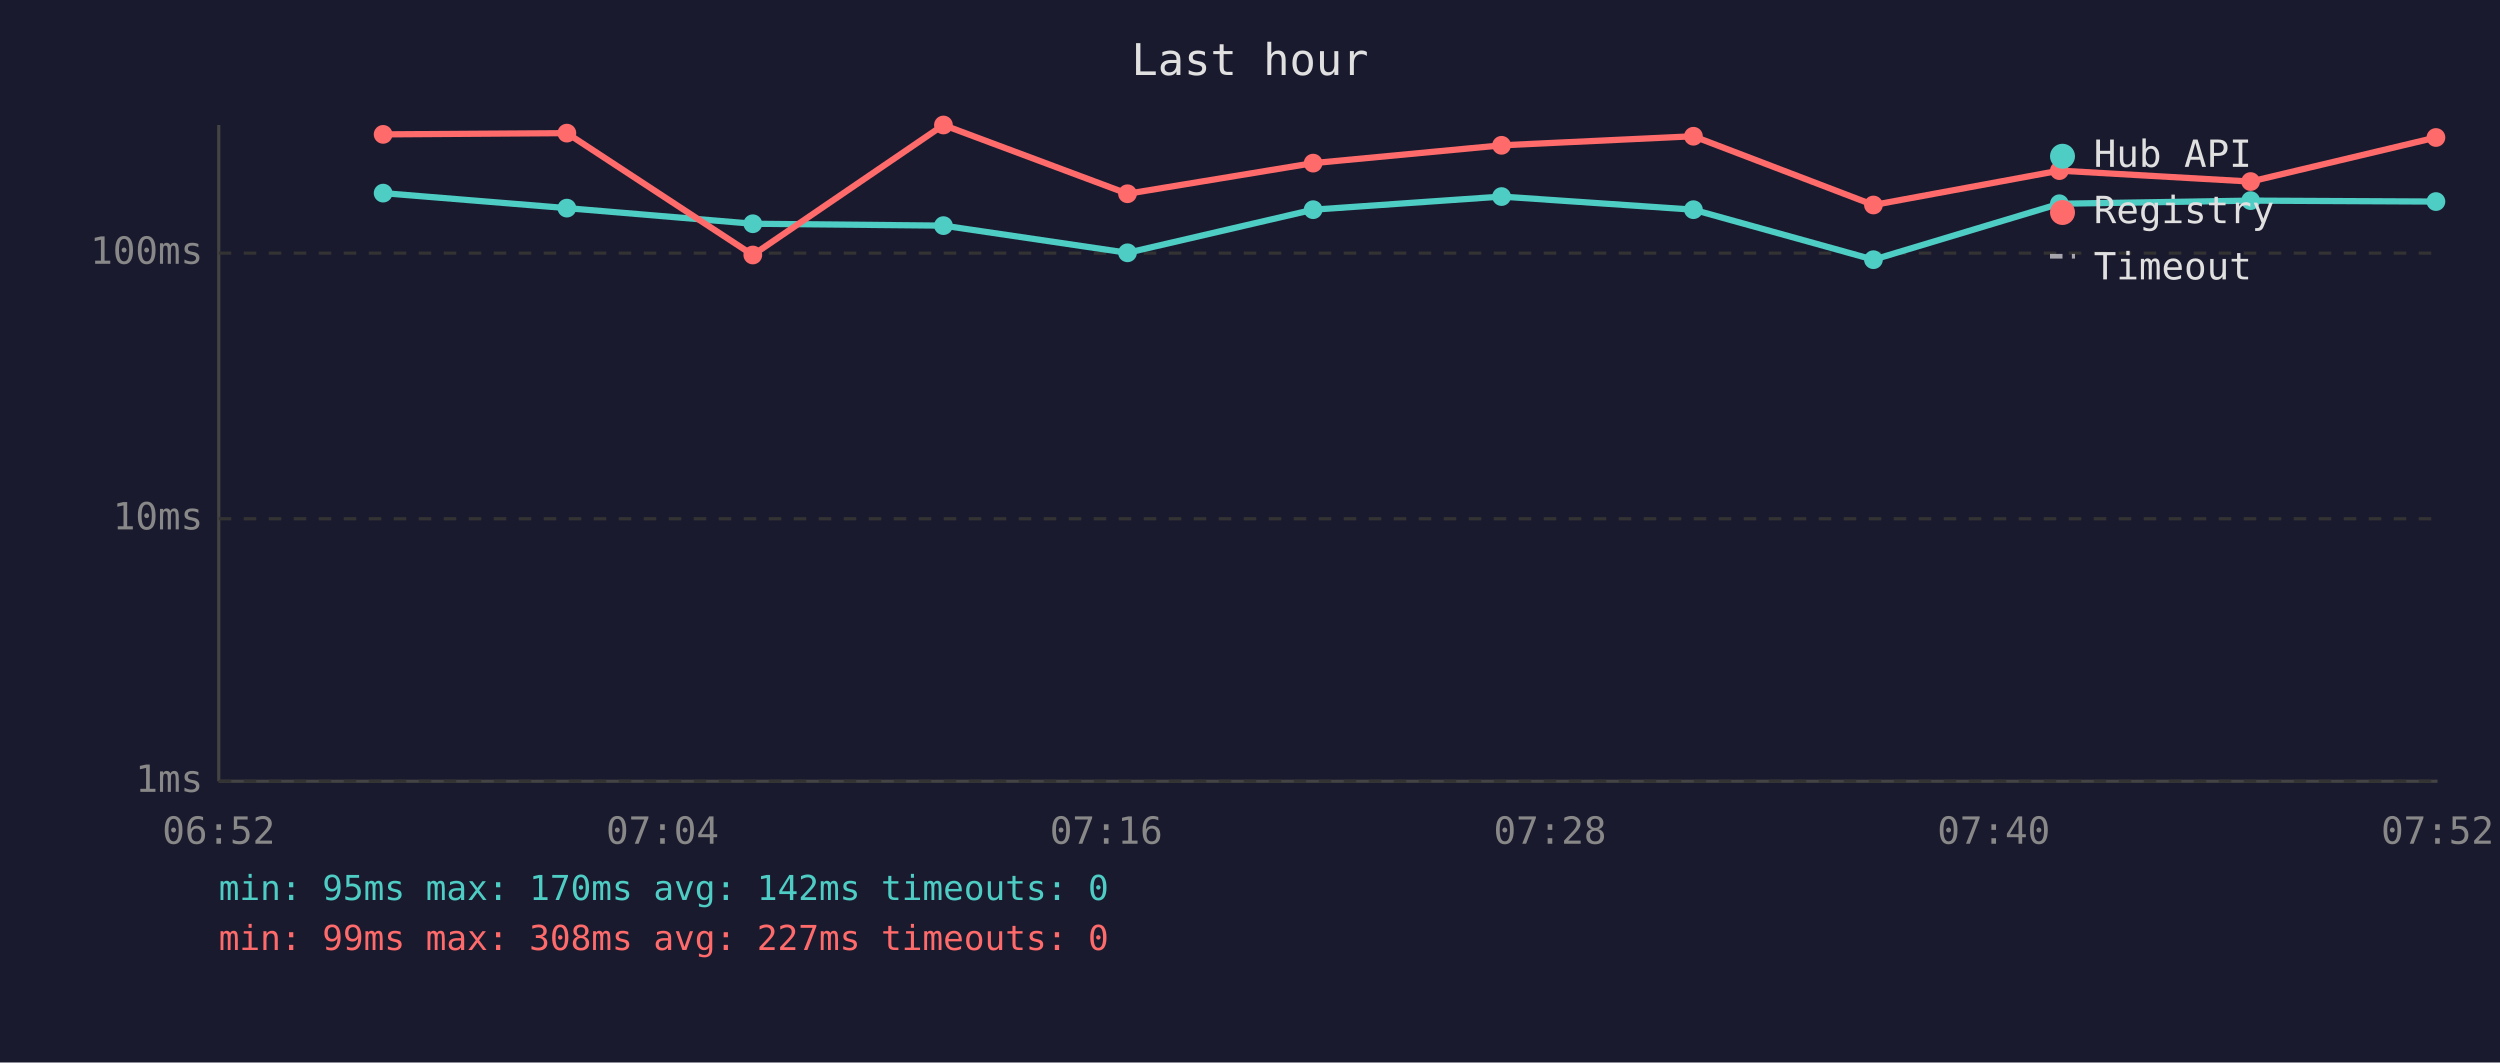
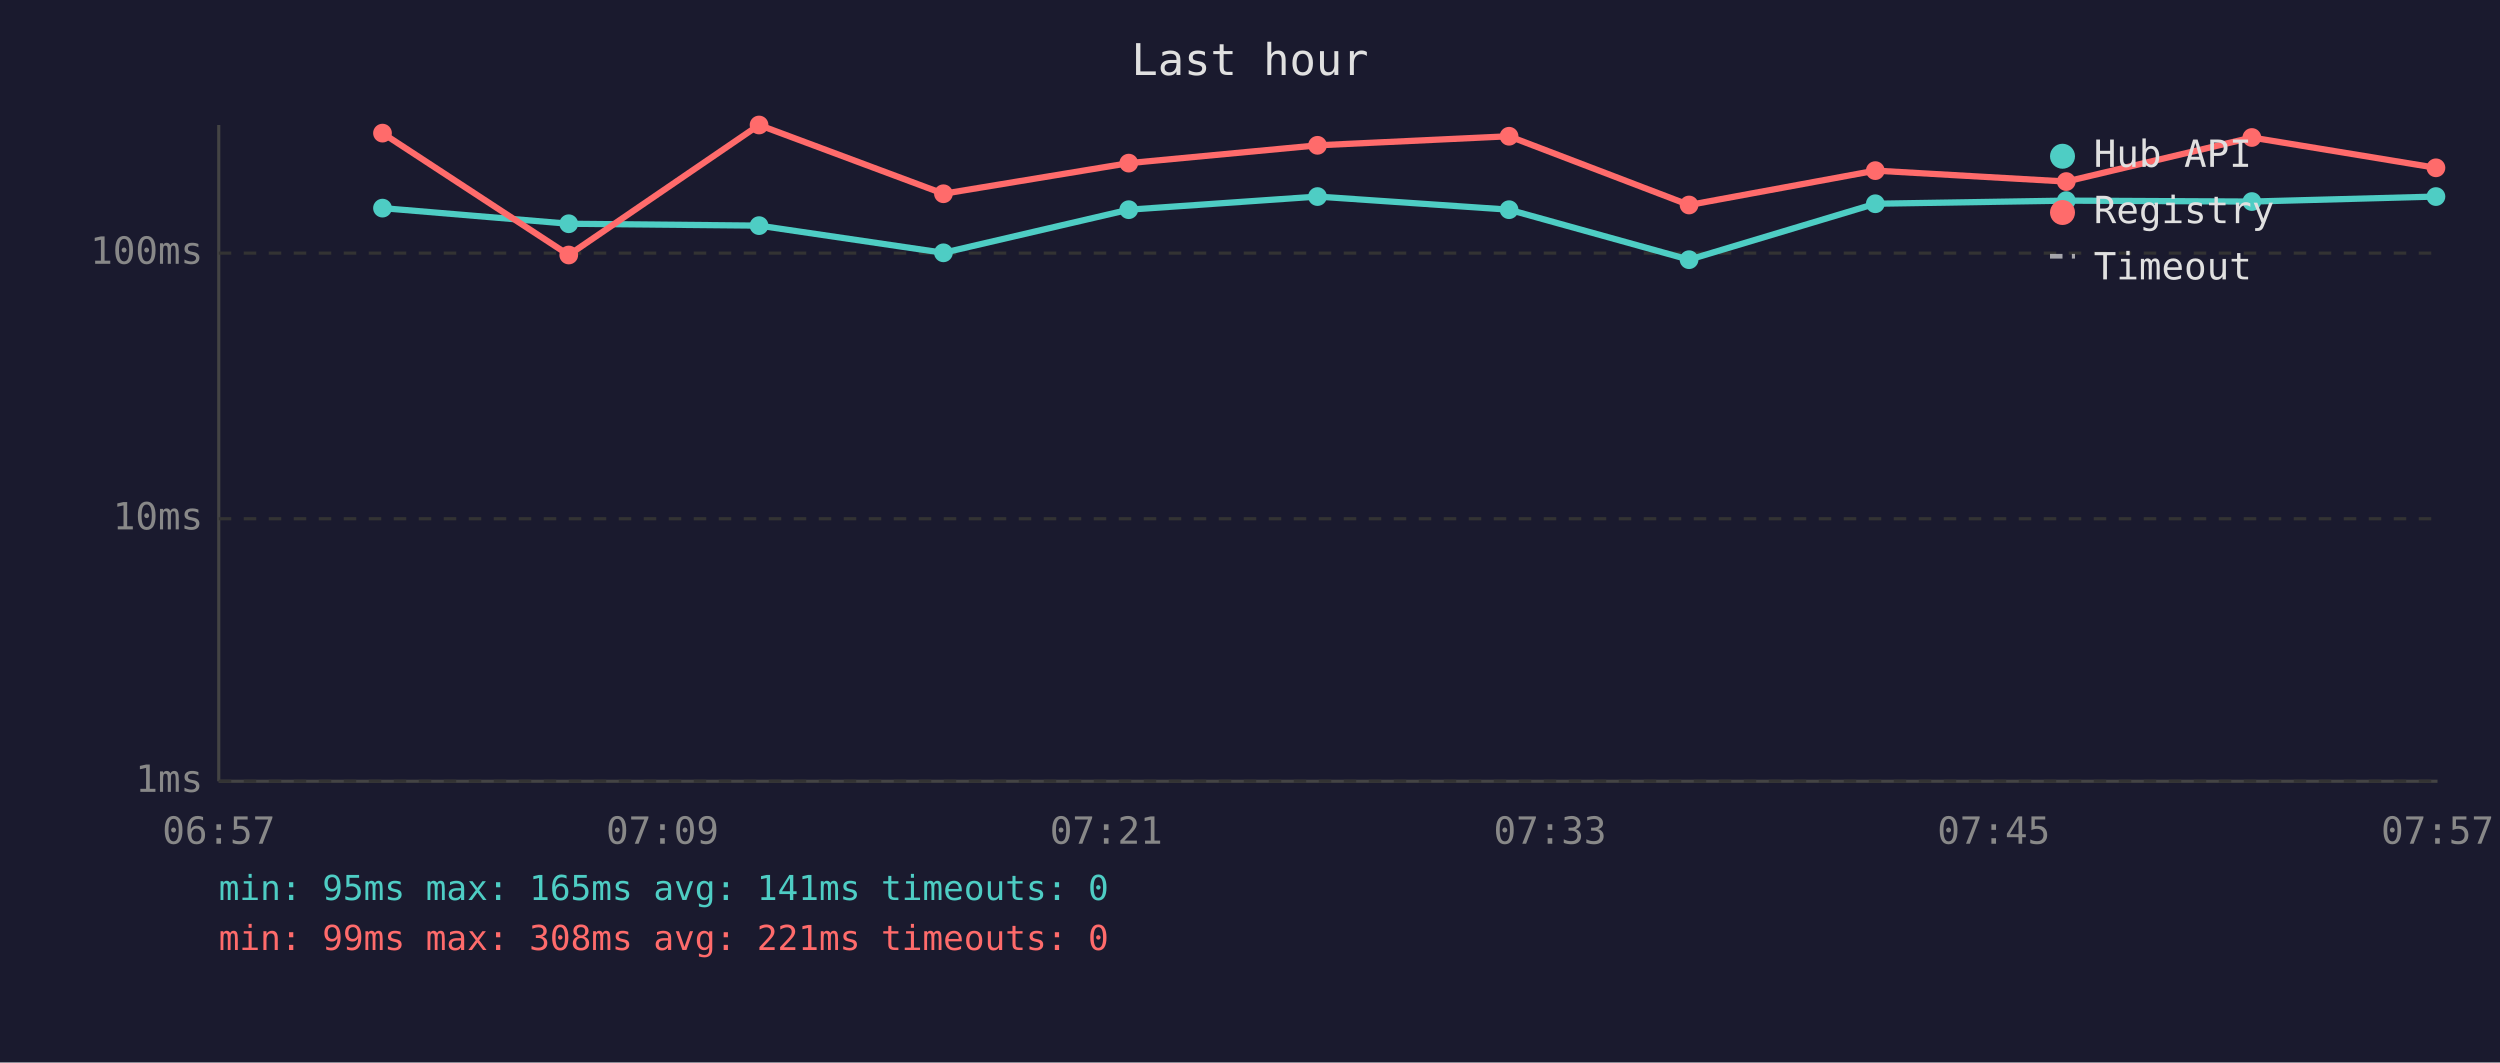
<svg xmlns="http://www.w3.org/2000/svg" viewBox="0 0 800 340" font-family="monospace" font-size="12">
  <rect width="800" height="340" fill="#1a1a2e" />
  <text x="400" y="24" fill="#e0e0e0" font-size="14" text-anchor="middle">Last hour</text>
  <line x1="70" y1="40" x2="70" y2="250" stroke="#444" stroke-width="1" />
  <line x1="70" y1="250" x2="780" y2="250" stroke="#444" stroke-width="1" />
  <line x1="70" y1="250" x2="780" y2="250" stroke="#333" stroke-width="1" stroke-dasharray="4" />
  <text x="65" y="250" fill="#888" text-anchor="end" dominant-baseline="middle">1ms</text>
  <line x1="70" y1="166" x2="780" y2="166" stroke="#333" stroke-width="1" stroke-dasharray="4" />
  <text x="65" y="166" fill="#888" text-anchor="end" dominant-baseline="middle">10ms</text>
  <line x1="70" y1="81" x2="780" y2="81" stroke="#333" stroke-width="1" stroke-dasharray="4" />
  <text x="65" y="81" fill="#888" text-anchor="end" dominant-baseline="middle">100ms</text>
-   <text x="70" y="270" fill="#888" text-anchor="middle">06:52</text>
-   <text x="212" y="270" fill="#888" text-anchor="middle">07:04</text>
-   <text x="354" y="270" fill="#888" text-anchor="middle">07:16</text>
-   <text x="496" y="270" fill="#888" text-anchor="middle">07:28</text>
-   <text x="638" y="270" fill="#888" text-anchor="middle">07:40</text>
-   <text x="780" y="270" fill="#888" text-anchor="middle">07:52</text>
-   <polyline points="122.6,61.8 181.4,66.6 240.9,71.6 301.9,72.2 360.8,80.9 420.2,67.1 480.5,62.9 541.9,67.1 599.5,83.1 659.0,65.2 720.2,64.2 779.5,64.5" fill="none" stroke="#4ecdc4" stroke-width="2" opacity="1" />
-   <circle cx="122.6" cy="61.8" r="3" fill="#4ecdc4" />
-   <circle cx="181.4" cy="66.6" r="3" fill="#4ecdc4" />
-   <circle cx="240.9" cy="71.6" r="3" fill="#4ecdc4" />
-   <circle cx="301.9" cy="72.2" r="3" fill="#4ecdc4" />
-   <circle cx="360.8" cy="80.9" r="3" fill="#4ecdc4" />
-   <circle cx="420.2" cy="67.1" r="3" fill="#4ecdc4" />
-   <circle cx="480.5" cy="62.9" r="3" fill="#4ecdc4" />
-   <circle cx="541.9" cy="67.1" r="3" fill="#4ecdc4" />
-   <circle cx="599.5" cy="83.1" r="3" fill="#4ecdc4" />
-   <circle cx="659.0" cy="65.2" r="3" fill="#4ecdc4" />
-   <circle cx="720.2" cy="64.2" r="3" fill="#4ecdc4" />
-   <circle cx="779.5" cy="64.5" r="3" fill="#4ecdc4" />
-   <polyline points="122.6,43.0 181.4,42.6 240.9,81.6 301.9,40.0 360.8,62.0 420.2,52.2 480.5,46.5 541.9,43.6 599.5,65.6 659.0,54.6 720.2,58.1 779.5,44.0" fill="none" stroke="#ff6b6b" stroke-width="2" opacity="1" />
-   <circle cx="122.6" cy="43.0" r="3" fill="#ff6b6b" />
-   <circle cx="181.4" cy="42.6" r="3" fill="#ff6b6b" />
-   <circle cx="240.9" cy="81.6" r="3" fill="#ff6b6b" />
-   <circle cx="301.9" cy="40.0" r="3" fill="#ff6b6b" />
-   <circle cx="360.8" cy="62.0" r="3" fill="#ff6b6b" />
-   <circle cx="420.2" cy="52.2" r="3" fill="#ff6b6b" />
-   <circle cx="480.5" cy="46.5" r="3" fill="#ff6b6b" />
-   <circle cx="541.9" cy="43.6" r="3" fill="#ff6b6b" />
-   <circle cx="599.5" cy="65.6" r="3" fill="#ff6b6b" />
-   <circle cx="659.0" cy="54.6" r="3" fill="#ff6b6b" />
-   <circle cx="720.2" cy="58.1" r="3" fill="#ff6b6b" />
-   <circle cx="779.5" cy="44.0" r="3" fill="#ff6b6b" />
+   <text x="70" y="270" fill="#888" text-anchor="middle">06:57</text>
+   <text x="212" y="270" fill="#888" text-anchor="middle">07:09</text>
+   <text x="354" y="270" fill="#888" text-anchor="middle">07:21</text>
+   <text x="496" y="270" fill="#888" text-anchor="middle">07:33</text>
+   <text x="638" y="270" fill="#888" text-anchor="middle">07:45</text>
+   <text x="780" y="270" fill="#888" text-anchor="middle">07:57</text>
+   <polyline points="122.4,66.6 182.0,71.6 242.9,72.2 301.9,80.9 361.2,67.1 421.6,62.9 482.9,67.1 540.5,83.1 600.1,65.2 661.2,64.2 720.6,64.5 779.5,62.9" fill="none" stroke="#4ecdc4" stroke-width="2" opacity="1" />
+   <circle cx="122.4" cy="66.6" r="3" fill="#4ecdc4" />
+   <circle cx="182.0" cy="71.6" r="3" fill="#4ecdc4" />
+   <circle cx="242.9" cy="72.2" r="3" fill="#4ecdc4" />
+   <circle cx="301.9" cy="80.9" r="3" fill="#4ecdc4" />
+   <circle cx="361.2" cy="67.1" r="3" fill="#4ecdc4" />
+   <circle cx="421.6" cy="62.9" r="3" fill="#4ecdc4" />
+   <circle cx="482.9" cy="67.1" r="3" fill="#4ecdc4" />
+   <circle cx="540.5" cy="83.1" r="3" fill="#4ecdc4" />
+   <circle cx="600.1" cy="65.2" r="3" fill="#4ecdc4" />
+   <circle cx="661.2" cy="64.2" r="3" fill="#4ecdc4" />
+   <circle cx="720.6" cy="64.5" r="3" fill="#4ecdc4" />
+   <circle cx="779.5" cy="62.9" r="3" fill="#4ecdc4" />
+   <polyline points="122.4,42.6 182.0,81.6 242.9,40.0 301.9,62.0 361.2,52.2 421.6,46.5 482.9,43.6 540.5,65.6 600.1,54.6 661.2,58.1 720.6,44.0 779.5,53.7" fill="none" stroke="#ff6b6b" stroke-width="2" opacity="1" />
+   <circle cx="122.4" cy="42.6" r="3" fill="#ff6b6b" />
+   <circle cx="182.0" cy="81.6" r="3" fill="#ff6b6b" />
+   <circle cx="242.9" cy="40.0" r="3" fill="#ff6b6b" />
+   <circle cx="301.9" cy="62.0" r="3" fill="#ff6b6b" />
+   <circle cx="361.2" cy="52.2" r="3" fill="#ff6b6b" />
+   <circle cx="421.6" cy="46.5" r="3" fill="#ff6b6b" />
+   <circle cx="482.9" cy="43.6" r="3" fill="#ff6b6b" />
+   <circle cx="540.5" cy="65.6" r="3" fill="#ff6b6b" />
+   <circle cx="600.1" cy="54.6" r="3" fill="#ff6b6b" />
+   <circle cx="661.2" cy="58.1" r="3" fill="#ff6b6b" />
+   <circle cx="720.6" cy="44.0" r="3" fill="#ff6b6b" />
+   <circle cx="779.5" cy="53.7" r="3" fill="#ff6b6b" />
  <circle cx="660" cy="50" r="4" fill="#4ecdc4" />
  <text x="670" y="50" fill="#e0e0e0" dominant-baseline="middle">Hub API</text>
  <circle cx="660" cy="68" r="4" fill="#ff6b6b" />
  <text x="670" y="68" fill="#e0e0e0" dominant-baseline="middle">Registry</text>
  <line x1="656" y1="82" x2="664" y2="82" stroke="#e0e0e0" stroke-width="1.5" stroke-dasharray="4,3" opacity="0.7" />
  <text x="670" y="86" fill="#e0e0e0" dominant-baseline="middle">Timeout</text>
-   <text x="70" y="288" fill="#4ecdc4" font-size="11">min: 95ms  max: 170ms  avg: 142ms  timeouts: 0</text>
-   <text x="70" y="304" fill="#ff6b6b" font-size="11">min: 99ms  max: 308ms  avg: 227ms  timeouts: 0</text>
+   <text x="70" y="288" fill="#4ecdc4" font-size="11">min: 95ms  max: 165ms  avg: 141ms  timeouts: 0</text>
+   <text x="70" y="304" fill="#ff6b6b" font-size="11">min: 99ms  max: 308ms  avg: 221ms  timeouts: 0</text>
</svg>
